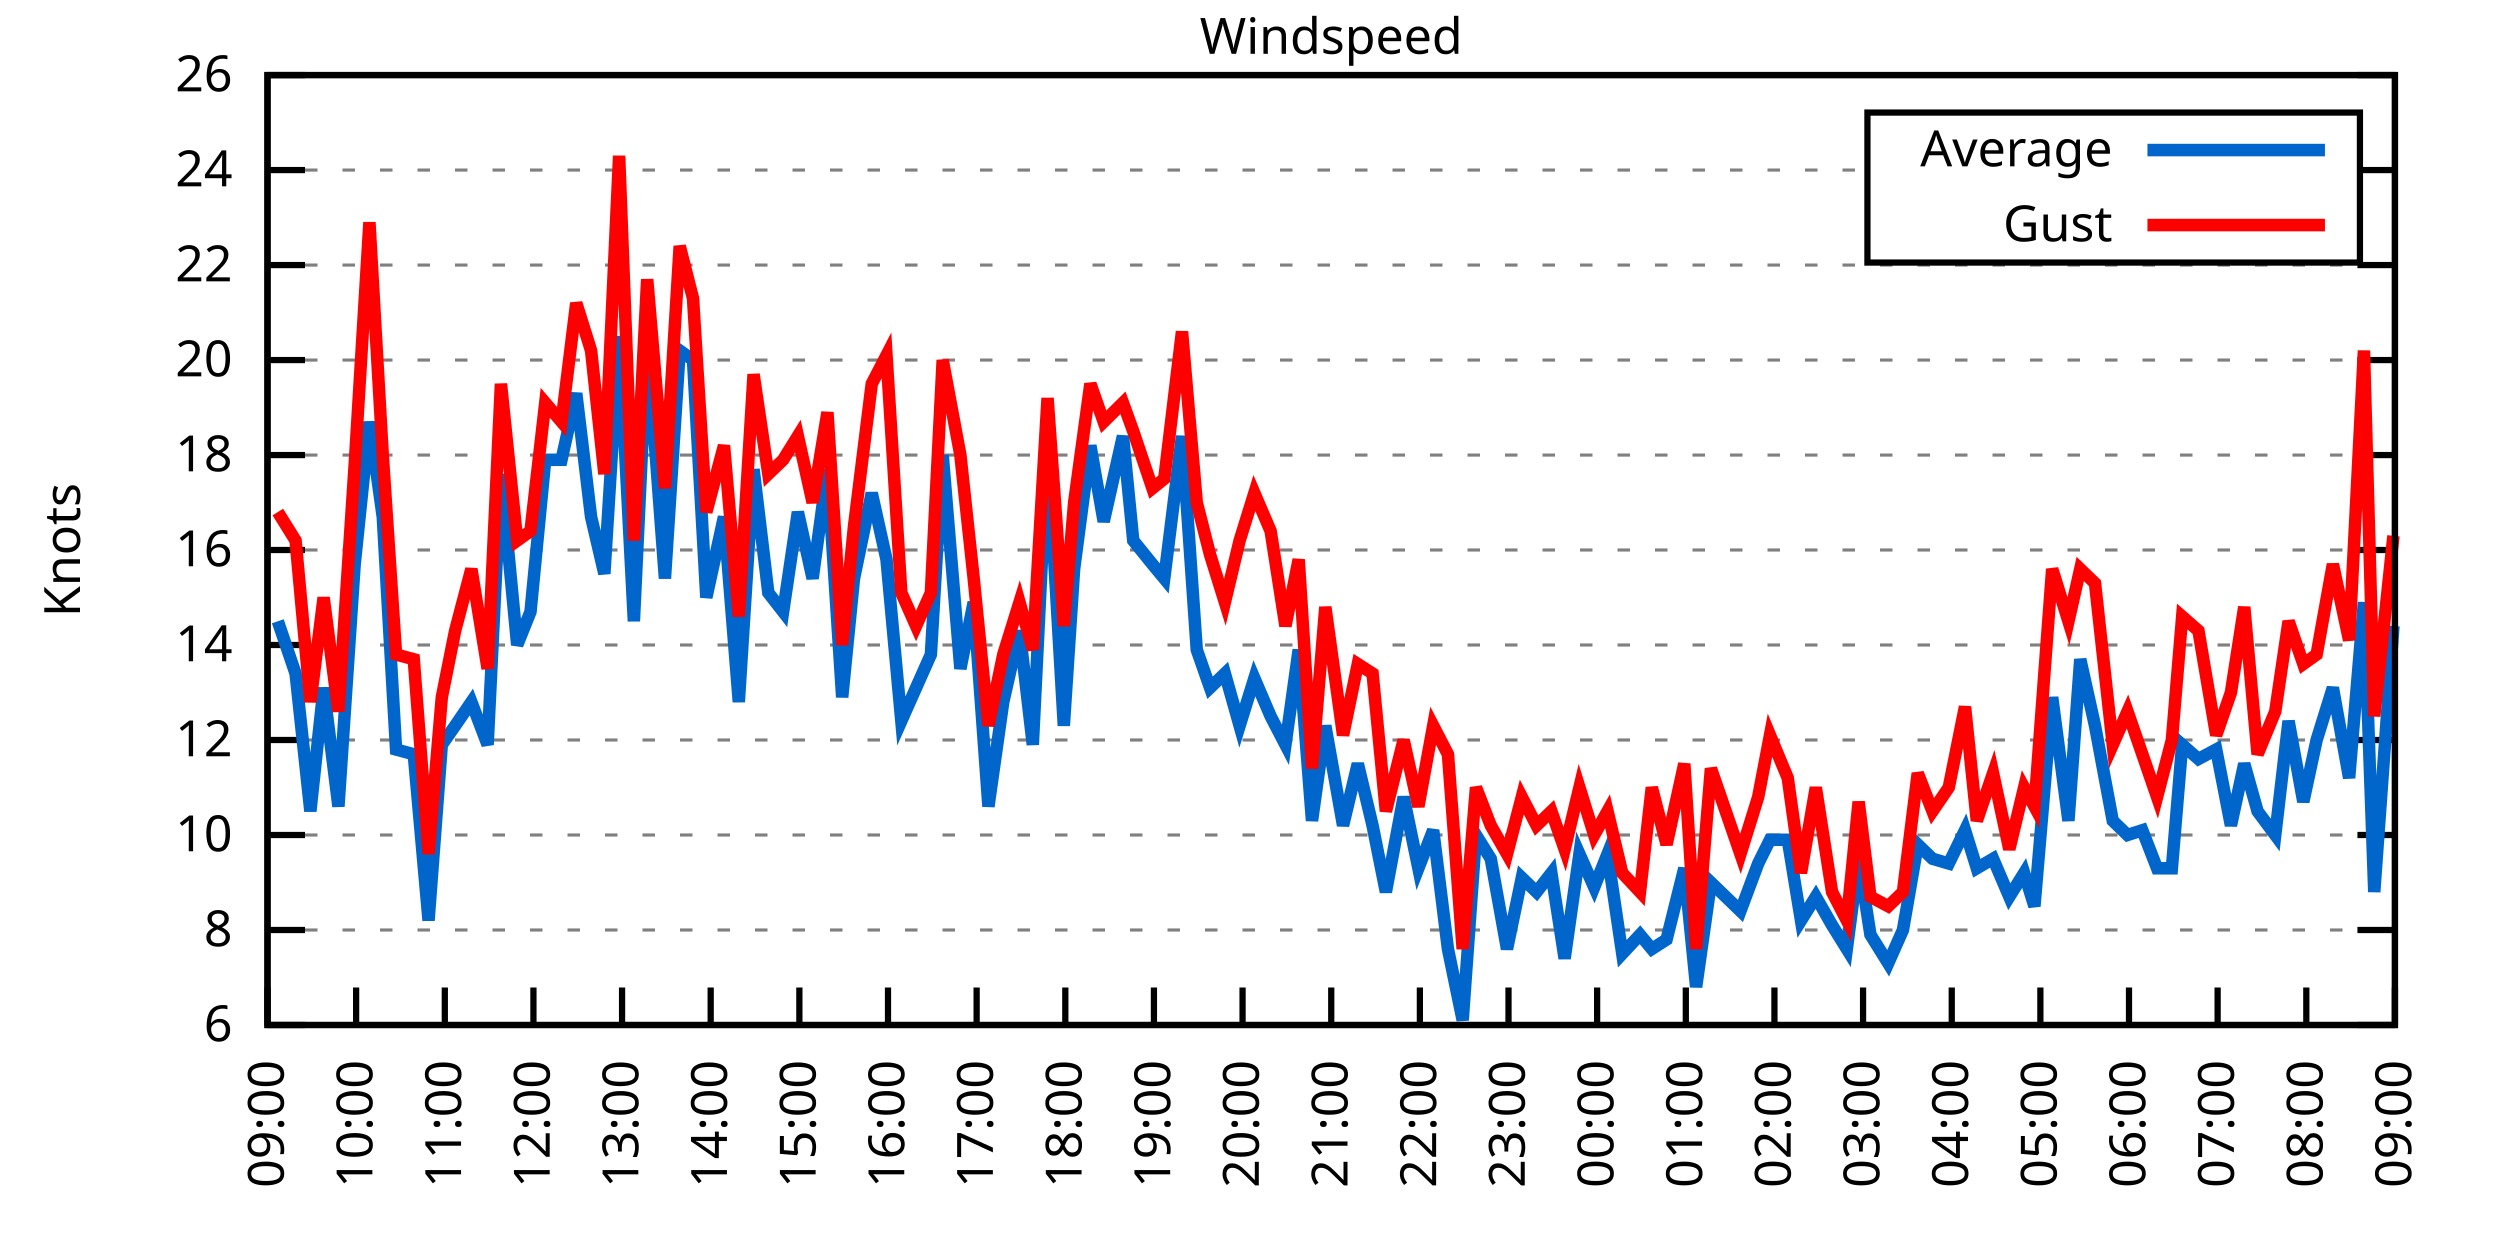
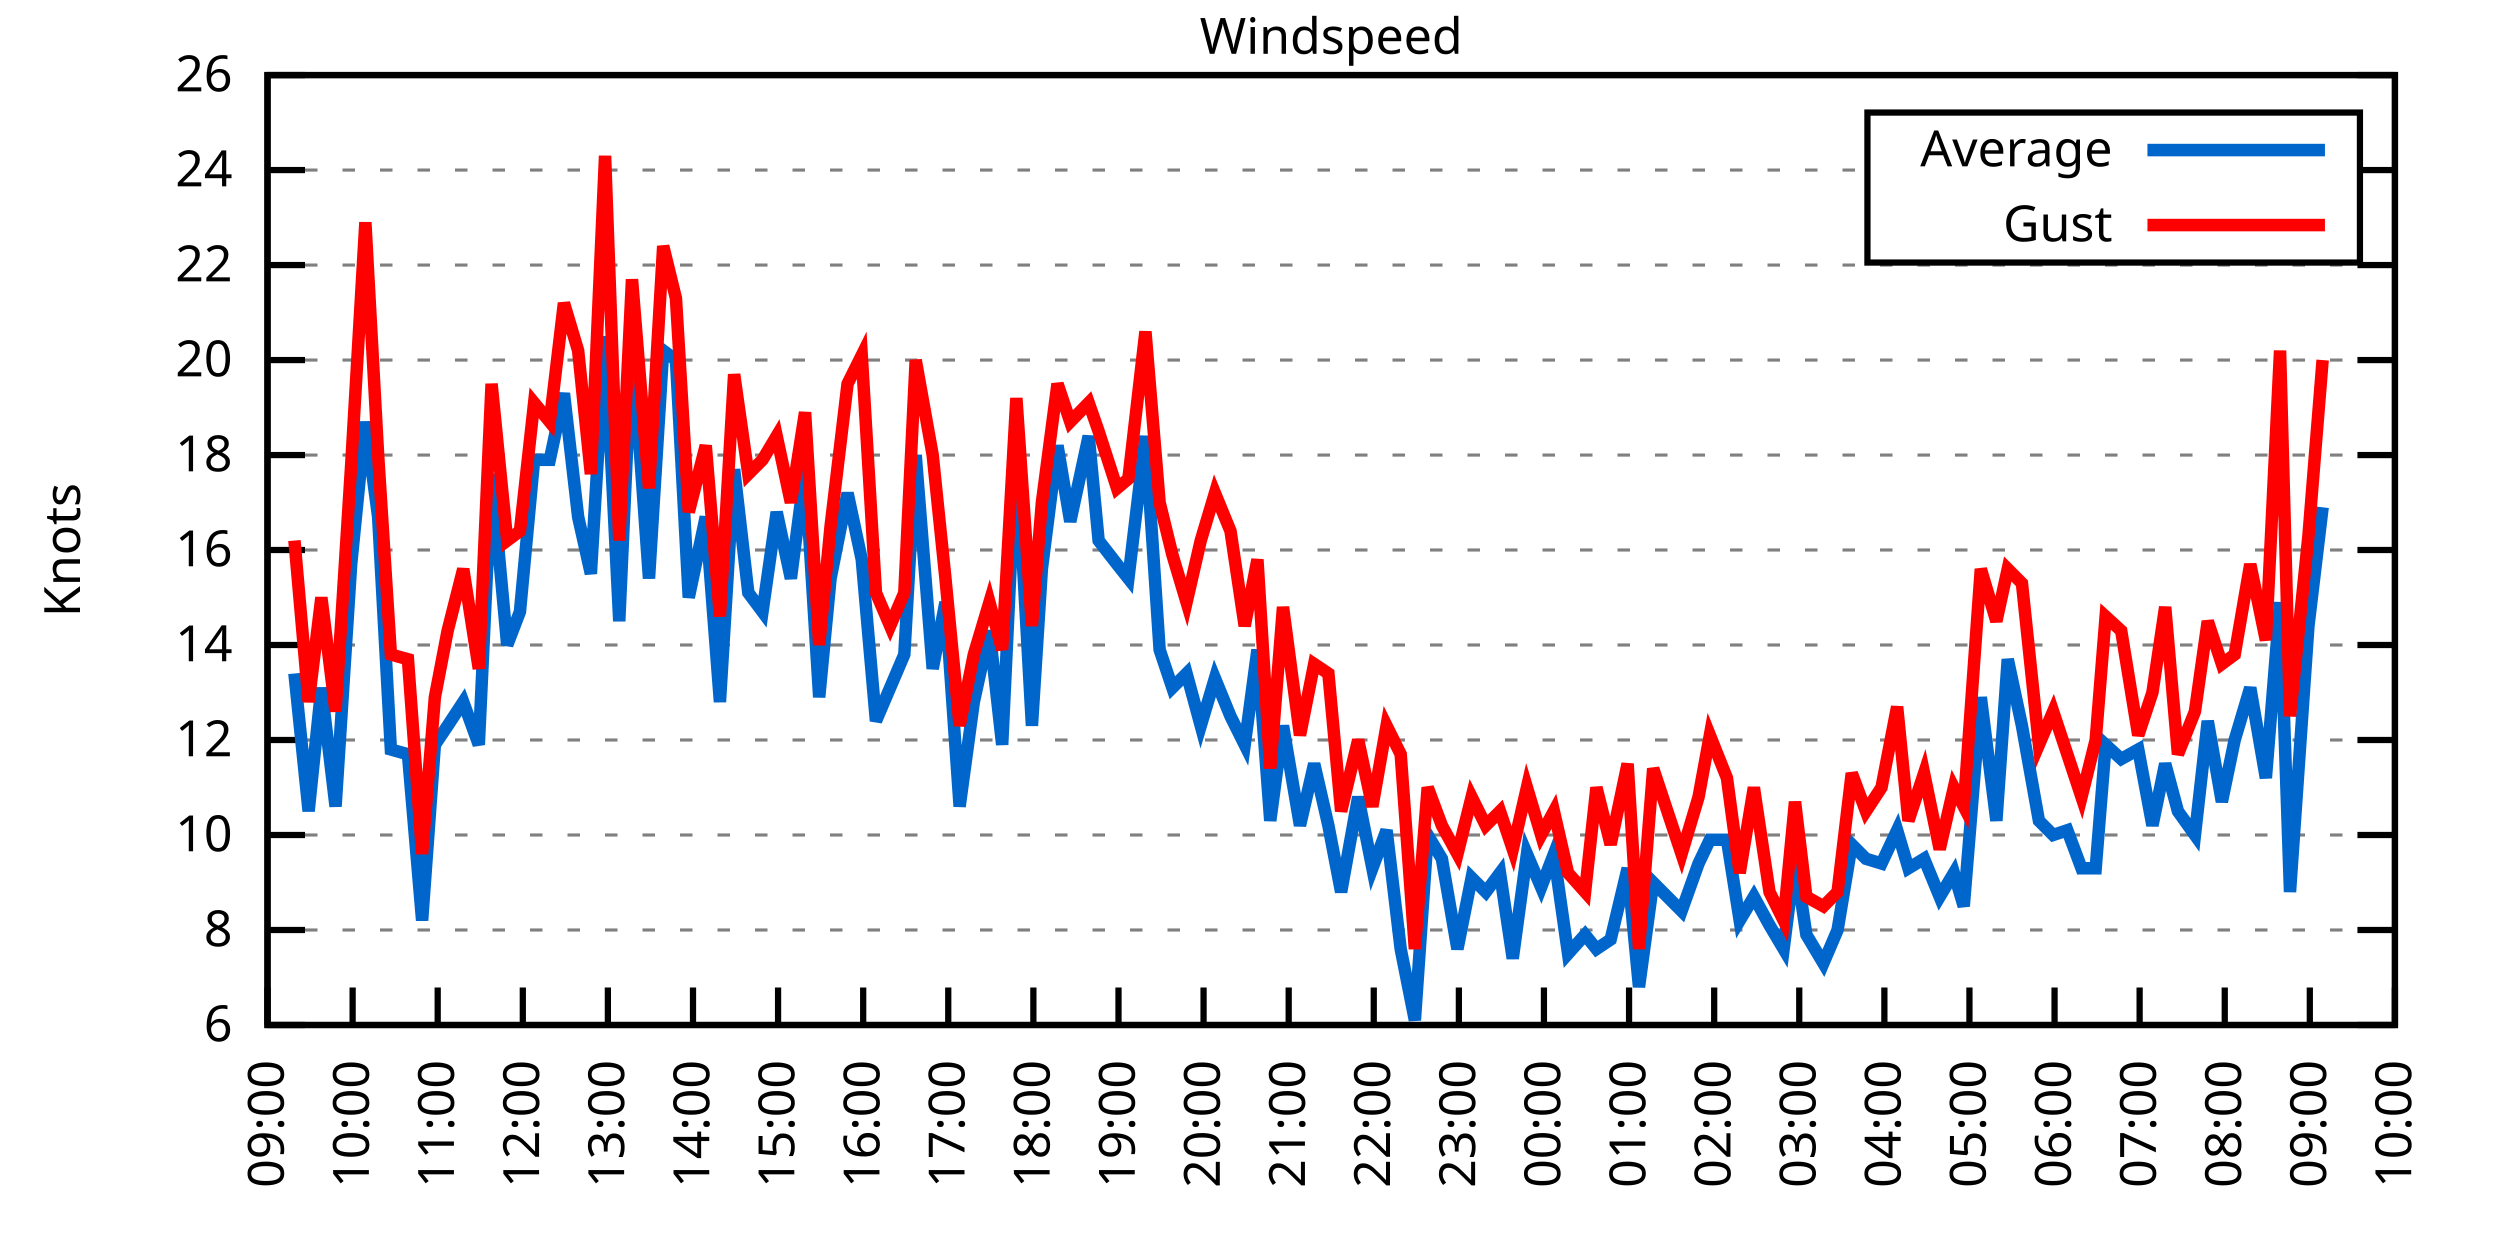
<svg xmlns="http://www.w3.org/2000/svg" xmlns:xlink="http://www.w3.org/1999/xlink" width="400" height="200" viewBox="0 0 400 200">
  <g id="gnuplot_canvas">
    <rect x="0" y="0" width="400" height="200" fill="none" />
    <defs>
      <circle id="gpDot" r="0.5" stroke-width="0.5" stroke="currentColor" />
      <path id="gpPt0" stroke-width="0.333" stroke="currentColor" d="M-1,0 h2 M0,-1 v2" />
      <path id="gpPt1" stroke-width="0.333" stroke="currentColor" d="M-1,-1 L1,1 M1,-1 L-1,1" />
      <path id="gpPt2" stroke-width="0.333" stroke="currentColor" d="M-1,0 L1,0 M0,-1 L0,1 M-1,-1 L1,1 M-1,1 L1,-1" />
      <rect id="gpPt3" stroke-width="0.333" stroke="currentColor" x="-1" y="-1" width="2" height="2" />
      <rect id="gpPt4" stroke-width="0.333" stroke="currentColor" fill="currentColor" x="-1" y="-1" width="2" height="2" />
      <circle id="gpPt5" stroke-width="0.333" stroke="currentColor" cx="0" cy="0" r="1" />
      <use xlink:href="#gpPt5" id="gpPt6" fill="currentColor" stroke="none" />
      <path id="gpPt7" stroke-width="0.333" stroke="currentColor" d="M0,-1.33 L-1.33,0.67 L1.33,0.67 z" />
      <use xlink:href="#gpPt7" id="gpPt8" fill="currentColor" stroke="none" />
      <use xlink:href="#gpPt7" id="gpPt9" stroke="currentColor" transform="rotate(180)" />
      <use xlink:href="#gpPt9" id="gpPt10" fill="currentColor" stroke="none" />
      <use xlink:href="#gpPt3" id="gpPt11" stroke="currentColor" transform="rotate(45)" />
      <use xlink:href="#gpPt11" id="gpPt12" fill="currentColor" stroke="none" />
      <path id="gpPt13" stroke-width="0.333" stroke="currentColor" d="M0,1.330 L1.265,0.411 L0.782,-1.067 L-0.782,-1.076 L-1.265,0.411 z" />
      <use xlink:href="#gpPt13" id="gpPt14" fill="currentColor" stroke="none" />
      <filter id="textbox" filterUnits="objectBoundingBox" x="0" y="0" height="1" width="1">
        <feFlood flood-color="white" flood-opacity="1" result="bgnd" />
        <feComposite in="SourceGraphic" in2="bgnd" operator="atop" />
      </filter>
      <filter id="greybox" filterUnits="objectBoundingBox" x="0" y="0" height="1" width="1">
        <feFlood flood-color="lightgrey" flood-opacity="1" result="grey" />
        <feComposite in="SourceGraphic" in2="grey" operator="atop" />
      </filter>
    </defs>
    <g fill="none" color="white" stroke="currentColor" stroke-width="1.00" stroke-linecap="butt" stroke-linejoin="miter">
</g>
    <g fill="none" color="black" stroke="currentColor" stroke-width="1.00" stroke-linecap="butt" stroke-linejoin="miter">
      <g stroke="none" shape-rendering="crispEdges">
        <polygon fill="rgb(255, 255, 255)" points="42.80,164.00 383.18,164.00 383.18,12.02 42.80,12.02 " />
      </g>
    </g>
    <g fill="none" color="black" stroke="currentColor" stroke-width="1.00" stroke-linecap="butt" stroke-linejoin="miter">
</g>
    <g fill="none" color="black" stroke="black" stroke-width="0.50" stroke-linecap="butt" stroke-linejoin="miter">
</g>
    <g fill="none" color="gray" stroke="currentColor" stroke-width="0.50" stroke-linecap="butt" stroke-linejoin="miter">
      <path stroke="gray" stroke-dasharray="2,4" class="gridline" d="M42.80,164.00 L383.19,164.00  " />
    </g>
    <g fill="none" color="gray" stroke="gray" stroke-width="1.00" stroke-linecap="butt" stroke-linejoin="miter">
</g>
    <g fill="none" color="black" stroke="currentColor" stroke-width="1.00" stroke-linecap="butt" stroke-linejoin="miter">
      <path stroke="black" d="M42.80,164.00 L48.80,164.00 M383.19,164.00 L377.19,164.00  " />
      <g transform="translate(37.20,166.60)" stroke="none" fill="black" font-family="Sans" font-size="8.00" text-anchor="end">
        <text>
          <tspan font-family="Sans"> 6</tspan>
        </text>
      </g>
    </g>
    <g fill="none" color="black" stroke="currentColor" stroke-width="1.00" stroke-linecap="butt" stroke-linejoin="miter">
</g>
    <g fill="none" color="black" stroke="black" stroke-width="0.50" stroke-linecap="butt" stroke-linejoin="miter">
</g>
    <g fill="none" color="gray" stroke="currentColor" stroke-width="0.50" stroke-linecap="butt" stroke-linejoin="miter">
      <path stroke="gray" stroke-dasharray="2,4" class="gridline" d="M42.80,148.80 L383.19,148.80  " />
    </g>
    <g fill="none" color="gray" stroke="gray" stroke-width="1.00" stroke-linecap="butt" stroke-linejoin="miter">
</g>
    <g fill="none" color="black" stroke="currentColor" stroke-width="1.00" stroke-linecap="butt" stroke-linejoin="miter">
      <path stroke="black" d="M42.80,148.80 L48.80,148.80 M383.19,148.80 L377.19,148.80  " />
      <g transform="translate(37.20,151.40)" stroke="none" fill="black" font-family="Sans" font-size="8.00" text-anchor="end">
        <text>
          <tspan font-family="Sans"> 8</tspan>
        </text>
      </g>
    </g>
    <g fill="none" color="black" stroke="currentColor" stroke-width="1.00" stroke-linecap="butt" stroke-linejoin="miter">
</g>
    <g fill="none" color="black" stroke="black" stroke-width="0.50" stroke-linecap="butt" stroke-linejoin="miter">
</g>
    <g fill="none" color="gray" stroke="currentColor" stroke-width="0.50" stroke-linecap="butt" stroke-linejoin="miter">
      <path stroke="gray" stroke-dasharray="2,4" class="gridline" d="M42.80,133.60 L383.19,133.60  " />
    </g>
    <g fill="none" color="gray" stroke="gray" stroke-width="1.00" stroke-linecap="butt" stroke-linejoin="miter">
</g>
    <g fill="none" color="black" stroke="currentColor" stroke-width="1.00" stroke-linecap="butt" stroke-linejoin="miter">
      <path stroke="black" d="M42.80,133.60 L48.80,133.60 M383.19,133.60 L377.19,133.60  " />
      <g transform="translate(37.20,136.20)" stroke="none" fill="black" font-family="Sans" font-size="8.00" text-anchor="end">
        <text>
          <tspan font-family="Sans"> 10</tspan>
        </text>
      </g>
    </g>
    <g fill="none" color="black" stroke="currentColor" stroke-width="1.00" stroke-linecap="butt" stroke-linejoin="miter">
</g>
    <g fill="none" color="black" stroke="black" stroke-width="0.50" stroke-linecap="butt" stroke-linejoin="miter">
</g>
    <g fill="none" color="gray" stroke="currentColor" stroke-width="0.50" stroke-linecap="butt" stroke-linejoin="miter">
      <path stroke="gray" stroke-dasharray="2,4" class="gridline" d="M42.80,118.40 L383.19,118.40  " />
    </g>
    <g fill="none" color="gray" stroke="gray" stroke-width="1.00" stroke-linecap="butt" stroke-linejoin="miter">
</g>
    <g fill="none" color="black" stroke="currentColor" stroke-width="1.00" stroke-linecap="butt" stroke-linejoin="miter">
      <path stroke="black" d="M42.80,118.40 L48.80,118.40 M383.19,118.40 L377.19,118.40  " />
      <g transform="translate(37.20,121.00)" stroke="none" fill="black" font-family="Sans" font-size="8.00" text-anchor="end">
        <text>
          <tspan font-family="Sans"> 12</tspan>
        </text>
      </g>
    </g>
    <g fill="none" color="black" stroke="currentColor" stroke-width="1.00" stroke-linecap="butt" stroke-linejoin="miter">
</g>
    <g fill="none" color="black" stroke="black" stroke-width="0.50" stroke-linecap="butt" stroke-linejoin="miter">
</g>
    <g fill="none" color="gray" stroke="currentColor" stroke-width="0.50" stroke-linecap="butt" stroke-linejoin="miter">
      <path stroke="gray" stroke-dasharray="2,4" class="gridline" d="M42.80,103.20 L383.19,103.20  " />
    </g>
    <g fill="none" color="gray" stroke="gray" stroke-width="1.00" stroke-linecap="butt" stroke-linejoin="miter">
</g>
    <g fill="none" color="black" stroke="currentColor" stroke-width="1.00" stroke-linecap="butt" stroke-linejoin="miter">
      <path stroke="black" d="M42.80,103.20 L48.80,103.20 M383.19,103.20 L377.19,103.20  " />
      <g transform="translate(37.20,105.80)" stroke="none" fill="black" font-family="Sans" font-size="8.00" text-anchor="end">
        <text>
          <tspan font-family="Sans"> 14</tspan>
        </text>
      </g>
    </g>
    <g fill="none" color="black" stroke="currentColor" stroke-width="1.00" stroke-linecap="butt" stroke-linejoin="miter">
</g>
    <g fill="none" color="black" stroke="black" stroke-width="0.50" stroke-linecap="butt" stroke-linejoin="miter">
</g>
    <g fill="none" color="gray" stroke="currentColor" stroke-width="0.50" stroke-linecap="butt" stroke-linejoin="miter">
      <path stroke="gray" stroke-dasharray="2,4" class="gridline" d="M42.80,88.00 L383.19,88.00  " />
    </g>
    <g fill="none" color="gray" stroke="gray" stroke-width="1.00" stroke-linecap="butt" stroke-linejoin="miter">
</g>
    <g fill="none" color="black" stroke="currentColor" stroke-width="1.00" stroke-linecap="butt" stroke-linejoin="miter">
      <path stroke="black" d="M42.80,88.00 L48.80,88.00 M383.19,88.00 L377.19,88.00  " />
      <g transform="translate(37.20,90.60)" stroke="none" fill="black" font-family="Sans" font-size="8.00" text-anchor="end">
        <text>
          <tspan font-family="Sans"> 16</tspan>
        </text>
      </g>
    </g>
    <g fill="none" color="black" stroke="currentColor" stroke-width="1.00" stroke-linecap="butt" stroke-linejoin="miter">
</g>
    <g fill="none" color="black" stroke="black" stroke-width="0.50" stroke-linecap="butt" stroke-linejoin="miter">
</g>
    <g fill="none" color="gray" stroke="currentColor" stroke-width="0.50" stroke-linecap="butt" stroke-linejoin="miter">
      <path stroke="gray" stroke-dasharray="2,4" class="gridline" d="M42.80,72.81 L383.19,72.81  " />
    </g>
    <g fill="none" color="gray" stroke="gray" stroke-width="1.00" stroke-linecap="butt" stroke-linejoin="miter">
</g>
    <g fill="none" color="black" stroke="currentColor" stroke-width="1.00" stroke-linecap="butt" stroke-linejoin="miter">
      <path stroke="black" d="M42.80,72.81 L48.80,72.81 M383.19,72.81 L377.19,72.81  " />
      <g transform="translate(37.20,75.41)" stroke="none" fill="black" font-family="Sans" font-size="8.00" text-anchor="end">
        <text>
          <tspan font-family="Sans"> 18</tspan>
        </text>
      </g>
    </g>
    <g fill="none" color="black" stroke="currentColor" stroke-width="1.00" stroke-linecap="butt" stroke-linejoin="miter">
</g>
    <g fill="none" color="black" stroke="black" stroke-width="0.50" stroke-linecap="butt" stroke-linejoin="miter">
</g>
    <g fill="none" color="gray" stroke="currentColor" stroke-width="0.50" stroke-linecap="butt" stroke-linejoin="miter">
      <path stroke="gray" stroke-dasharray="2,4" class="gridline" d="M42.80,57.61 L383.19,57.61  " />
    </g>
    <g fill="none" color="gray" stroke="gray" stroke-width="1.00" stroke-linecap="butt" stroke-linejoin="miter">
</g>
    <g fill="none" color="black" stroke="currentColor" stroke-width="1.00" stroke-linecap="butt" stroke-linejoin="miter">
      <path stroke="black" d="M42.80,57.61 L48.80,57.61 M383.19,57.61 L377.19,57.61  " />
      <g transform="translate(37.20,60.21)" stroke="none" fill="black" font-family="Sans" font-size="8.00" text-anchor="end">
        <text>
          <tspan font-family="Sans"> 20</tspan>
        </text>
      </g>
    </g>
    <g fill="none" color="black" stroke="currentColor" stroke-width="1.00" stroke-linecap="butt" stroke-linejoin="miter">
</g>
    <g fill="none" color="black" stroke="black" stroke-width="0.50" stroke-linecap="butt" stroke-linejoin="miter">
</g>
    <g fill="none" color="gray" stroke="currentColor" stroke-width="0.50" stroke-linecap="butt" stroke-linejoin="miter">
      <path stroke="gray" stroke-dasharray="2,4" class="gridline" d="M42.80,42.41 L383.19,42.41  " />
    </g>
    <g fill="none" color="gray" stroke="gray" stroke-width="1.00" stroke-linecap="butt" stroke-linejoin="miter">
</g>
    <g fill="none" color="black" stroke="currentColor" stroke-width="1.00" stroke-linecap="butt" stroke-linejoin="miter">
      <path stroke="black" d="M42.80,42.41 L48.80,42.41 M383.19,42.41 L377.19,42.41  " />
      <g transform="translate(37.20,45.01)" stroke="none" fill="black" font-family="Sans" font-size="8.00" text-anchor="end">
        <text>
          <tspan font-family="Sans"> 22</tspan>
        </text>
      </g>
    </g>
    <g fill="none" color="black" stroke="currentColor" stroke-width="1.00" stroke-linecap="butt" stroke-linejoin="miter">
</g>
    <g fill="none" color="black" stroke="black" stroke-width="0.50" stroke-linecap="butt" stroke-linejoin="miter">
</g>
    <g fill="none" color="gray" stroke="currentColor" stroke-width="0.50" stroke-linecap="butt" stroke-linejoin="miter">
      <path stroke="gray" stroke-dasharray="2,4" class="gridline" d="M42.80,27.21 L298.79,27.21 M377.59,27.21 L383.19,27.21  " />
    </g>
    <g fill="none" color="gray" stroke="gray" stroke-width="1.00" stroke-linecap="butt" stroke-linejoin="miter">
</g>
    <g fill="none" color="black" stroke="currentColor" stroke-width="1.00" stroke-linecap="butt" stroke-linejoin="miter">
      <path stroke="black" d="M42.80,27.21 L48.80,27.21 M383.19,27.21 L377.19,27.21  " />
      <g transform="translate(37.20,29.81)" stroke="none" fill="black" font-family="Sans" font-size="8.00" text-anchor="end">
        <text>
          <tspan font-family="Sans"> 24</tspan>
        </text>
      </g>
    </g>
    <g fill="none" color="black" stroke="currentColor" stroke-width="1.00" stroke-linecap="butt" stroke-linejoin="miter">
</g>
    <g fill="none" color="black" stroke="black" stroke-width="0.50" stroke-linecap="butt" stroke-linejoin="miter">
</g>
    <g fill="none" color="gray" stroke="currentColor" stroke-width="0.50" stroke-linecap="butt" stroke-linejoin="miter">
      <path stroke="gray" stroke-dasharray="2,4" class="gridline" d="M42.80,12.01 L383.19,12.01  " />
    </g>
    <g fill="none" color="gray" stroke="gray" stroke-width="1.00" stroke-linecap="butt" stroke-linejoin="miter">
</g>
    <g fill="none" color="black" stroke="currentColor" stroke-width="1.00" stroke-linecap="butt" stroke-linejoin="miter">
      <path stroke="black" d="M42.80,12.01 L48.80,12.01 M383.19,12.01 L377.19,12.01  " />
      <g transform="translate(37.20,14.61)" stroke="none" fill="black" font-family="Sans" font-size="8.00" text-anchor="end">
        <text>
          <tspan font-family="Sans"> 26</tspan>
        </text>
      </g>
    </g>
    <g fill="none" color="black" stroke="currentColor" stroke-width="1.00" stroke-linecap="butt" stroke-linejoin="miter">
      <path stroke="black" d="M42.80,164.00 L42.80,158.00  " />
      <g transform="translate(45.40,169.60) rotate(270.00)" stroke="none" fill="black" font-family="Sans" font-size="8.00" text-anchor="end">
        <text>
          <tspan font-family="Sans">09:00</tspan>
        </text>
      </g>
    </g>
    <g fill="none" color="black" stroke="currentColor" stroke-width="1.00" stroke-linecap="butt" stroke-linejoin="miter">
-       <path stroke="black" d="M56.98,164.00 L56.98,158.00  " />
-       <g transform="translate(59.58,169.60) rotate(270.00)" stroke="none" fill="black" font-family="Sans" font-size="8.00" text-anchor="end">
+       <path stroke="black" d="M56.42,164.00 L56.42,158.00  " />
+       <g transform="translate(59.02,169.60) rotate(270.00)" stroke="none" fill="black" font-family="Sans" font-size="8.00" text-anchor="end">
        <text>
          <tspan font-family="Sans">10:00</tspan>
        </text>
      </g>
    </g>
    <g fill="none" color="black" stroke="currentColor" stroke-width="1.00" stroke-linecap="butt" stroke-linejoin="miter">
-       <path stroke="black" d="M71.17,164.00 L71.17,158.00  " />
-       <g transform="translate(73.77,169.60) rotate(270.00)" stroke="none" fill="black" font-family="Sans" font-size="8.00" text-anchor="end">
+       <path stroke="black" d="M70.03,164.00 L70.03,158.00  " />
+       <g transform="translate(72.63,169.60) rotate(270.00)" stroke="none" fill="black" font-family="Sans" font-size="8.00" text-anchor="end">
        <text>
          <tspan font-family="Sans">11:00</tspan>
        </text>
      </g>
    </g>
    <g fill="none" color="black" stroke="currentColor" stroke-width="1.00" stroke-linecap="butt" stroke-linejoin="miter">
-       <path stroke="black" d="M85.35,164.00 L85.35,158.00  " />
-       <g transform="translate(87.95,169.60) rotate(270.00)" stroke="none" fill="black" font-family="Sans" font-size="8.00" text-anchor="end">
+       <path stroke="black" d="M83.65,164.00 L83.65,158.00  " />
+       <g transform="translate(86.25,169.60) rotate(270.00)" stroke="none" fill="black" font-family="Sans" font-size="8.00" text-anchor="end">
        <text>
          <tspan font-family="Sans">12:00</tspan>
        </text>
      </g>
    </g>
    <g fill="none" color="black" stroke="currentColor" stroke-width="1.00" stroke-linecap="butt" stroke-linejoin="miter">
-       <path stroke="black" d="M99.53,164.00 L99.53,158.00  " />
-       <g transform="translate(102.13,169.60) rotate(270.00)" stroke="none" fill="black" font-family="Sans" font-size="8.00" text-anchor="end">
+       <path stroke="black" d="M97.26,164.00 L97.26,158.00  " />
+       <g transform="translate(99.86,169.60) rotate(270.00)" stroke="none" fill="black" font-family="Sans" font-size="8.00" text-anchor="end">
        <text>
          <tspan font-family="Sans">13:00</tspan>
        </text>
      </g>
    </g>
    <g fill="none" color="black" stroke="currentColor" stroke-width="1.00" stroke-linecap="butt" stroke-linejoin="miter">
-       <path stroke="black" d="M113.71,164.00 L113.71,158.00  " />
-       <g transform="translate(116.31,169.60) rotate(270.00)" stroke="none" fill="black" font-family="Sans" font-size="8.00" text-anchor="end">
+       <path stroke="black" d="M110.88,164.00 L110.88,158.00  " />
+       <g transform="translate(113.48,169.60) rotate(270.00)" stroke="none" fill="black" font-family="Sans" font-size="8.00" text-anchor="end">
        <text>
          <tspan font-family="Sans">14:00</tspan>
        </text>
      </g>
    </g>
    <g fill="none" color="black" stroke="currentColor" stroke-width="1.00" stroke-linecap="butt" stroke-linejoin="miter">
-       <path stroke="black" d="M127.90,164.00 L127.90,158.00  " />
-       <g transform="translate(130.50,169.60) rotate(270.00)" stroke="none" fill="black" font-family="Sans" font-size="8.00" text-anchor="end">
+       <path stroke="black" d="M124.49,164.00 L124.49,158.00  " />
+       <g transform="translate(127.09,169.60) rotate(270.00)" stroke="none" fill="black" font-family="Sans" font-size="8.00" text-anchor="end">
        <text>
          <tspan font-family="Sans">15:00</tspan>
        </text>
      </g>
    </g>
    <g fill="none" color="black" stroke="currentColor" stroke-width="1.00" stroke-linecap="butt" stroke-linejoin="miter">
-       <path stroke="black" d="M142.08,164.00 L142.08,158.00  " />
-       <g transform="translate(144.68,169.60) rotate(270.00)" stroke="none" fill="black" font-family="Sans" font-size="8.00" text-anchor="end">
+       <path stroke="black" d="M138.11,164.00 L138.11,158.00  " />
+       <g transform="translate(140.71,169.60) rotate(270.00)" stroke="none" fill="black" font-family="Sans" font-size="8.00" text-anchor="end">
        <text>
          <tspan font-family="Sans">16:00</tspan>
        </text>
      </g>
    </g>
    <g fill="none" color="black" stroke="currentColor" stroke-width="1.00" stroke-linecap="butt" stroke-linejoin="miter">
-       <path stroke="black" d="M156.26,164.00 L156.26,158.00  " />
-       <g transform="translate(158.86,169.60) rotate(270.00)" stroke="none" fill="black" font-family="Sans" font-size="8.00" text-anchor="end">
+       <path stroke="black" d="M151.72,164.00 L151.72,158.00  " />
+       <g transform="translate(154.32,169.60) rotate(270.00)" stroke="none" fill="black" font-family="Sans" font-size="8.00" text-anchor="end">
        <text>
          <tspan font-family="Sans">17:00</tspan>
        </text>
      </g>
    </g>
    <g fill="none" color="black" stroke="currentColor" stroke-width="1.00" stroke-linecap="butt" stroke-linejoin="miter">
-       <path stroke="black" d="M170.45,164.00 L170.45,158.00  " />
-       <g transform="translate(173.05,169.60) rotate(270.00)" stroke="none" fill="black" font-family="Sans" font-size="8.00" text-anchor="end">
+       <path stroke="black" d="M165.34,164.00 L165.34,158.00  " />
+       <g transform="translate(167.94,169.60) rotate(270.00)" stroke="none" fill="black" font-family="Sans" font-size="8.00" text-anchor="end">
        <text>
          <tspan font-family="Sans">18:00</tspan>
        </text>
      </g>
    </g>
    <g fill="none" color="black" stroke="currentColor" stroke-width="1.00" stroke-linecap="butt" stroke-linejoin="miter">
-       <path stroke="black" d="M184.63,164.00 L184.63,158.00  " />
-       <g transform="translate(187.23,169.60) rotate(270.00)" stroke="none" fill="black" font-family="Sans" font-size="8.00" text-anchor="end">
+       <path stroke="black" d="M178.96,164.00 L178.96,158.00  " />
+       <g transform="translate(181.56,169.60) rotate(270.00)" stroke="none" fill="black" font-family="Sans" font-size="8.00" text-anchor="end">
        <text>
          <tspan font-family="Sans">19:00</tspan>
        </text>
      </g>
    </g>
    <g fill="none" color="black" stroke="currentColor" stroke-width="1.00" stroke-linecap="butt" stroke-linejoin="miter">
-       <path stroke="black" d="M198.81,164.00 L198.81,158.00  " />
-       <g transform="translate(201.41,169.60) rotate(270.00)" stroke="none" fill="black" font-family="Sans" font-size="8.00" text-anchor="end">
+       <path stroke="black" d="M192.57,164.00 L192.57,158.00  " />
+       <g transform="translate(195.17,169.60) rotate(270.00)" stroke="none" fill="black" font-family="Sans" font-size="8.00" text-anchor="end">
        <text>
          <tspan font-family="Sans">20:00</tspan>
        </text>
      </g>
    </g>
    <g fill="none" color="black" stroke="currentColor" stroke-width="1.00" stroke-linecap="butt" stroke-linejoin="miter">
-       <path stroke="black" d="M213.00,164.00 L213.00,158.00  " />
-       <g transform="translate(215.60,169.60) rotate(270.00)" stroke="none" fill="black" font-family="Sans" font-size="8.00" text-anchor="end">
+       <path stroke="black" d="M206.19,164.00 L206.19,158.00  " />
+       <g transform="translate(208.79,169.60) rotate(270.00)" stroke="none" fill="black" font-family="Sans" font-size="8.00" text-anchor="end">
        <text>
          <tspan font-family="Sans">21:00</tspan>
        </text>
      </g>
    </g>
    <g fill="none" color="black" stroke="currentColor" stroke-width="1.00" stroke-linecap="butt" stroke-linejoin="miter">
-       <path stroke="black" d="M227.18,164.00 L227.18,158.00  " />
-       <g transform="translate(229.78,169.60) rotate(270.00)" stroke="none" fill="black" font-family="Sans" font-size="8.00" text-anchor="end">
+       <path stroke="black" d="M219.80,164.00 L219.80,158.00  " />
+       <g transform="translate(222.40,169.60) rotate(270.00)" stroke="none" fill="black" font-family="Sans" font-size="8.00" text-anchor="end">
        <text>
          <tspan font-family="Sans">22:00</tspan>
        </text>
      </g>
    </g>
    <g fill="none" color="black" stroke="currentColor" stroke-width="1.00" stroke-linecap="butt" stroke-linejoin="miter">
-       <path stroke="black" d="M241.36,164.00 L241.36,158.00  " />
-       <g transform="translate(243.96,169.60) rotate(270.00)" stroke="none" fill="black" font-family="Sans" font-size="8.00" text-anchor="end">
+       <path stroke="black" d="M233.42,164.00 L233.42,158.00  " />
+       <g transform="translate(236.02,169.60) rotate(270.00)" stroke="none" fill="black" font-family="Sans" font-size="8.00" text-anchor="end">
        <text>
          <tspan font-family="Sans">23:00</tspan>
        </text>
      </g>
    </g>
    <g fill="none" color="black" stroke="currentColor" stroke-width="1.00" stroke-linecap="butt" stroke-linejoin="miter">
-       <path stroke="black" d="M255.54,164.00 L255.54,158.00  " />
-       <g transform="translate(258.14,169.60) rotate(270.00)" stroke="none" fill="black" font-family="Sans" font-size="8.00" text-anchor="end">
+       <path stroke="black" d="M247.03,164.00 L247.03,158.00  " />
+       <g transform="translate(249.63,169.60) rotate(270.00)" stroke="none" fill="black" font-family="Sans" font-size="8.00" text-anchor="end">
        <text>
          <tspan font-family="Sans">00:00</tspan>
        </text>
      </g>
    </g>
    <g fill="none" color="black" stroke="currentColor" stroke-width="1.00" stroke-linecap="butt" stroke-linejoin="miter">
-       <path stroke="black" d="M269.73,164.00 L269.73,158.00  " />
-       <g transform="translate(272.33,169.60) rotate(270.00)" stroke="none" fill="black" font-family="Sans" font-size="8.00" text-anchor="end">
+       <path stroke="black" d="M260.65,164.00 L260.65,158.00  " />
+       <g transform="translate(263.25,169.60) rotate(270.00)" stroke="none" fill="black" font-family="Sans" font-size="8.00" text-anchor="end">
        <text>
          <tspan font-family="Sans">01:00</tspan>
        </text>
      </g>
    </g>
    <g fill="none" color="black" stroke="currentColor" stroke-width="1.00" stroke-linecap="butt" stroke-linejoin="miter">
-       <path stroke="black" d="M283.91,164.00 L283.91,158.00  " />
-       <g transform="translate(286.51,169.60) rotate(270.00)" stroke="none" fill="black" font-family="Sans" font-size="8.00" text-anchor="end">
+       <path stroke="black" d="M274.27,164.00 L274.27,158.00  " />
+       <g transform="translate(276.87,169.60) rotate(270.00)" stroke="none" fill="black" font-family="Sans" font-size="8.00" text-anchor="end">
        <text>
          <tspan font-family="Sans">02:00</tspan>
        </text>
      </g>
    </g>
    <g fill="none" color="black" stroke="currentColor" stroke-width="1.00" stroke-linecap="butt" stroke-linejoin="miter">
-       <path stroke="black" d="M298.09,164.00 L298.09,158.00  " />
-       <g transform="translate(300.69,169.60) rotate(270.00)" stroke="none" fill="black" font-family="Sans" font-size="8.00" text-anchor="end">
+       <path stroke="black" d="M287.88,164.00 L287.88,158.00  " />
+       <g transform="translate(290.48,169.60) rotate(270.00)" stroke="none" fill="black" font-family="Sans" font-size="8.00" text-anchor="end">
        <text>
          <tspan font-family="Sans">03:00</tspan>
        </text>
      </g>
    </g>
    <g fill="none" color="black" stroke="currentColor" stroke-width="1.00" stroke-linecap="butt" stroke-linejoin="miter">
-       <path stroke="black" d="M312.28,164.00 L312.28,158.00  " />
-       <g transform="translate(314.88,169.60) rotate(270.00)" stroke="none" fill="black" font-family="Sans" font-size="8.00" text-anchor="end">
+       <path stroke="black" d="M301.50,164.00 L301.50,158.00  " />
+       <g transform="translate(304.10,169.60) rotate(270.00)" stroke="none" fill="black" font-family="Sans" font-size="8.00" text-anchor="end">
        <text>
          <tspan font-family="Sans">04:00</tspan>
        </text>
      </g>
    </g>
    <g fill="none" color="black" stroke="currentColor" stroke-width="1.00" stroke-linecap="butt" stroke-linejoin="miter">
-       <path stroke="black" d="M326.46,164.00 L326.46,158.00  " />
-       <g transform="translate(329.06,169.60) rotate(270.00)" stroke="none" fill="black" font-family="Sans" font-size="8.00" text-anchor="end">
+       <path stroke="black" d="M315.11,164.00 L315.11,158.00  " />
+       <g transform="translate(317.71,169.60) rotate(270.00)" stroke="none" fill="black" font-family="Sans" font-size="8.00" text-anchor="end">
        <text>
          <tspan font-family="Sans">05:00</tspan>
        </text>
      </g>
    </g>
    <g fill="none" color="black" stroke="currentColor" stroke-width="1.00" stroke-linecap="butt" stroke-linejoin="miter">
-       <path stroke="black" d="M340.64,164.00 L340.64,158.00  " />
-       <g transform="translate(343.24,169.60) rotate(270.00)" stroke="none" fill="black" font-family="Sans" font-size="8.00" text-anchor="end">
+       <path stroke="black" d="M328.73,164.00 L328.73,158.00  " />
+       <g transform="translate(331.33,169.60) rotate(270.00)" stroke="none" fill="black" font-family="Sans" font-size="8.00" text-anchor="end">
        <text>
          <tspan font-family="Sans">06:00</tspan>
        </text>
      </g>
    </g>
    <g fill="none" color="black" stroke="currentColor" stroke-width="1.00" stroke-linecap="butt" stroke-linejoin="miter">
-       <path stroke="black" d="M354.82,164.00 L354.82,158.00  " />
-       <g transform="translate(357.42,169.60) rotate(270.00)" stroke="none" fill="black" font-family="Sans" font-size="8.00" text-anchor="end">
+       <path stroke="black" d="M342.34,164.00 L342.34,158.00  " />
+       <g transform="translate(344.94,169.60) rotate(270.00)" stroke="none" fill="black" font-family="Sans" font-size="8.00" text-anchor="end">
        <text>
          <tspan font-family="Sans">07:00</tspan>
        </text>
      </g>
    </g>
    <g fill="none" color="black" stroke="currentColor" stroke-width="1.00" stroke-linecap="butt" stroke-linejoin="miter">
-       <path stroke="black" d="M369.01,164.00 L369.01,158.00  " />
-       <g transform="translate(371.61,169.60) rotate(270.00)" stroke="none" fill="black" font-family="Sans" font-size="8.00" text-anchor="end">
+       <path stroke="black" d="M355.96,164.00 L355.96,158.00  " />
+       <g transform="translate(358.56,169.60) rotate(270.00)" stroke="none" fill="black" font-family="Sans" font-size="8.00" text-anchor="end">
        <text>
          <tspan font-family="Sans">08:00</tspan>
+         </text>
+       </g>
+     </g>
+     <g fill="none" color="black" stroke="currentColor" stroke-width="1.00" stroke-linecap="butt" stroke-linejoin="miter">
+       <path stroke="black" d="M369.57,164.00 L369.57,158.00  " />
+       <g transform="translate(372.17,169.60) rotate(270.00)" stroke="none" fill="black" font-family="Sans" font-size="8.00" text-anchor="end">
+         <text>
+           <tspan font-family="Sans">09:00</tspan>
        </text>
      </g>
    </g>
    <g fill="none" color="black" stroke="currentColor" stroke-width="1.00" stroke-linecap="butt" stroke-linejoin="miter">
      <path stroke="black" d="M383.19,164.00 L383.19,158.00  " />
      <g transform="translate(385.79,169.60) rotate(270.00)" stroke="none" fill="black" font-family="Sans" font-size="8.00" text-anchor="end">
        <text>
-           <tspan font-family="Sans">09:00</tspan>
+           <tspan font-family="Sans">10:00</tspan>
        </text>
      </g>
    </g>
    <g fill="none" color="black" stroke="currentColor" stroke-width="1.00" stroke-linecap="butt" stroke-linejoin="miter">
</g>
    <g fill="none" color="black" stroke="currentColor" stroke-width="1.00" stroke-linecap="butt" stroke-linejoin="miter">
      <path stroke="black" d="M42.80,12.01 L42.80,164.00 L383.19,164.00 L383.19,12.01 L42.80,12.01 Z  " />
    </g>
    <g fill="none" color="black" stroke="currentColor" stroke-width="1.00" stroke-linecap="butt" stroke-linejoin="miter">
</g>
    <g fill="none" color="black" stroke="currentColor" stroke-width="1.00" stroke-linecap="butt" stroke-linejoin="miter">
      <path stroke="black" d="M298.79,42.01 L298.79,18.01 L377.59,18.01 L377.59,42.01 L298.79,42.01 Z  " />
    </g>
    <g id="Windspeed_plot_1">
      <g fill="none" color="white" stroke="black" stroke-width="2.00" stroke-linecap="butt" stroke-linejoin="miter">
</g>
      <g fill="none" color="black" stroke="currentColor" stroke-width="2.00" stroke-linecap="butt" stroke-linejoin="miter">
        <g transform="translate(337.99,26.61)" stroke="none" fill="black" font-family="Sans" font-size="8.00" text-anchor="end">
          <text>
            <tspan font-family="Sans">Average</tspan>
          </text>
        </g>
      </g>
      <g fill="none" color="black" stroke="currentColor" stroke-width="2.00" stroke-linecap="butt" stroke-linejoin="miter">
-         <path stroke="rgb(  0, 102, 204)" d="M343.59,24.01 L371.99,24.01 M44.45,99.40 L47.29,107.76 L49.66,129.80 L51.78,110.04 L54.15,129.04 L56.75,90.28   L59.11,67.49 L61.24,82.69 L63.37,119.92 L66.20,120.68 L68.57,147.28 L70.69,119.16 L72.82,116.12 L75.42,112.32   L78.02,119.16 L80.15,75.85 L82.75,103.20 L84.88,97.88 L87.24,73.57 L89.84,73.57 L92.20,62.93 L94.57,82.69   L96.70,91.80 L99.06,53.81 L101.42,99.40 L103.55,54.57 L106.39,92.56 L108.75,56.09 L110.88,57.61 L113.01,95.60   L115.84,82.69 L118.21,112.32 L120.57,75.09 L122.93,94.84 L125.30,97.88 L127.66,81.93 L130.02,92.56 L132.39,75.09   L134.75,111.56 L136.64,92.56 L139.48,78.89 L141.84,89.52 L144.21,115.36 L146.57,110.04 L148.94,104.72 L150.83,72.81   L153.66,107.00 L155.79,96.36 L158.15,129.04 L160.52,112.32 L163.12,100.92 L165.25,119.16 L167.61,71.29 L170.21,116.12   L171.86,91.04 L174.46,71.29 L176.59,83.45 L179.67,69.77 L181.32,86.49 L184.39,90.28 L186.28,92.56 L189.12,69.77   L191.48,103.96 L193.61,110.04 L195.98,107.76 L198.34,116.12 L200.70,108.52 L203.30,114.60 L205.67,119.16 L207.79,103.96   L209.92,131.32 L212.05,116.12 L214.89,132.08 L217.25,122.20 L219.61,132.08 L221.74,142.72 L224.58,127.52 L226.94,138.92   L229.31,132.84 L231.67,151.84 L234.03,163.24 L236.16,133.60 L238.52,137.40 L241.12,151.84 L243.49,140.44 L245.85,142.72   L248.22,139.68 L250.34,153.36 L252.71,136.64 L255.07,141.96 L257.20,136.64 L259.56,152.60 L262.40,149.56 L264.29,151.84   L266.65,150.32 L269.49,138.92 L271.38,157.92 L273.75,141.20 L278.47,145.76 L281.31,138.16 L283.20,134.36 L286.04,134.36   L288.16,147.28 L290.53,143.48 L293.13,148.04 L295.49,151.84 L297.38,137.40 L299.27,149.56 L302.11,154.12 L304.47,148.80   L306.84,135.12 L309.20,137.40 L311.80,138.16 L314.40,132.84 L316.29,138.92 L318.89,137.40 L321.49,143.48 L323.86,139.68   L325.51,145.00 L328.35,111.56 L330.95,131.32 L332.84,105.48 L335.20,116.12 L338.04,131.32 L340.40,133.60 L342.77,132.84   L345.13,138.92 L347.50,138.92 L349.15,119.16 L351.75,121.44 L354.59,119.92 L356.95,132.08 L359.08,122.20 L361.21,129.80   L364.04,133.60 L366.17,115.36 L368.53,128.28 L370.66,118.40 L373.26,110.04 L375.86,124.48 L378.23,96.36 L379.88,142.72   L382.95,100.16  " />
+         <path stroke="rgb(  0, 102, 204)" d="M343.59,24.01 L371.99,24.01 M47.11,107.76 L49.38,129.80 L51.42,110.04 L53.69,129.04 L56.19,90.28 L58.46,67.49   L60.50,82.69 L62.54,119.92 L65.27,120.68 L67.54,147.28 L69.58,119.16 L71.62,116.12 L74.12,112.32 L76.61,119.16   L78.65,75.85 L81.15,103.20 L83.19,97.88 L85.46,73.57 L87.96,73.57 L90.23,62.93 L92.50,82.69 L94.54,91.80   L96.81,53.81 L99.08,99.40 L101.12,54.57 L103.84,92.56 L106.11,56.09 L108.15,57.61 L110.20,95.60 L112.92,82.69   L115.19,112.32 L117.46,75.09 L119.73,94.84 L122.00,97.88 L124.27,81.93 L126.54,92.56 L128.81,75.09 L131.07,111.56   L132.89,92.56 L135.61,78.89 L137.88,89.52 L140.15,115.36 L142.42,110.04 L144.69,104.72 L146.51,72.81 L149.23,107.00   L151.27,96.36 L153.54,129.04 L155.81,112.32 L158.31,100.92 L160.35,119.16 L162.62,71.29 L165.11,116.12 L166.70,91.04   L169.20,71.29 L171.24,83.45 L174.19,69.77 L175.78,86.49 L178.73,90.28 L180.54,92.56 L183.27,69.77 L185.54,103.96   L187.58,110.04 L189.85,107.76 L192.12,116.12 L194.39,108.52 L196.88,114.60 L199.15,119.16 L201.19,103.96 L203.24,131.32   L205.28,116.12 L208.00,132.08 L210.27,122.20 L212.54,132.08 L214.58,142.72 L217.31,127.52 L219.58,138.92 L221.85,132.84   L224.11,151.84 L226.38,163.24 L228.43,133.60 L230.70,137.40 L233.19,151.84 L235.46,140.44 L237.73,142.72 L240.00,139.68   L242.04,153.36 L244.31,136.64 L246.58,141.96 L248.62,136.64 L250.89,152.60 L253.61,149.56 L255.43,151.84 L257.70,150.32   L260.42,138.92 L262.24,157.92 L264.51,141.20 L269.05,145.76 L271.77,138.16 L273.58,134.36 L276.31,134.36 L278.35,147.28   L280.62,143.48 L283.12,148.04 L285.38,151.84 L287.20,137.40 L289.02,149.56 L291.74,154.12 L294.01,148.80 L296.28,135.12   L298.55,137.40 L301.04,138.16 L303.54,132.84 L305.35,138.92 L307.85,137.40 L310.35,143.48 L312.62,139.68 L314.20,145.00   L316.93,111.56 L319.42,131.32 L321.24,105.48 L323.51,116.12 L326.23,131.32 L328.50,133.60 L330.77,132.84 L333.04,138.92   L335.31,138.92 L336.90,119.16 L339.39,121.44 L342.12,119.92 L344.39,132.08 L346.43,122.20 L348.47,129.80 L351.19,133.60   L353.24,115.36 L355.50,128.28 L357.55,118.40 L360.04,110.04 L362.54,124.48 L364.81,96.36 L366.40,142.72 L369.35,100.16   L371.62,81.17  " />
      </g>
    </g>
    <g id="Windspeed_plot_2">
      <g fill="none" color="black" stroke="currentColor" stroke-width="2.00" stroke-linecap="butt" stroke-linejoin="miter">
        <g transform="translate(337.99,38.61)" stroke="none" fill="black" font-family="Sans" font-size="8.00" text-anchor="end">
          <text>
            <tspan font-family="Sans">Gust</tspan>
          </text>
        </g>
      </g>
      <g fill="none" color="black" stroke="currentColor" stroke-width="2.00" stroke-linecap="butt" stroke-linejoin="miter">
-         <path stroke="rgb(255,   0,   0)" d="M343.59,36.01 L371.99,36.01 M44.45,81.93 L47.29,86.49 L49.66,112.32 L51.78,95.60 L54.15,113.84 L56.75,74.33   L59.11,35.57 L61.24,72.81 L63.37,104.72 L66.20,105.48 L68.57,136.64 L70.69,111.56 L72.82,100.92 L75.42,91.04   L78.02,107.00 L80.15,61.41 L82.75,86.49 L84.88,84.97 L87.24,64.45 L89.84,67.49 L92.20,48.49 L94.57,56.09   L96.70,75.85 L99.06,24.93 L101.42,86.49 L103.55,44.69 L106.39,78.13 L108.75,39.37 L110.88,47.73 L113.01,81.93   L115.84,71.29 L118.21,98.64 L120.57,59.89 L122.93,75.85 L125.30,73.57 L127.66,69.77 L130.02,80.41 L132.39,65.97   L134.75,103.20 L136.64,84.21 L139.48,61.41 L141.84,56.85 L144.21,94.84 L146.57,100.16 L148.94,94.84 L150.83,57.61   L153.66,72.81 L155.79,92.56 L158.15,116.12 L160.52,104.72 L163.12,96.36 L165.25,103.96 L167.61,63.69 L170.21,100.16   L171.86,80.41 L174.46,61.41 L176.59,67.49 L179.67,64.45 L181.32,69.01 L184.39,78.13 L186.28,76.61 L189.12,53.05   L191.48,80.41 L193.61,88.76 L195.98,96.36 L198.34,86.49 L200.70,78.89 L203.30,84.97 L205.67,100.16 L207.79,89.52   L209.92,122.96 L212.05,97.12 L214.89,117.64 L217.25,106.24 L219.61,107.76 L221.74,129.80 L224.58,118.40 L226.94,129.04   L229.31,116.12 L231.67,120.68 L234.03,151.84 L236.16,126.00 L238.52,132.08 L241.12,136.64 L243.49,127.52 L245.85,132.08   L248.22,129.80 L250.34,135.88 L252.71,126.00 L255.07,133.60 L257.20,129.80 L259.56,139.68 L262.40,142.72 L264.29,126.00   L266.65,135.12 L269.49,122.20 L271.38,151.84 L273.75,122.96 L278.47,136.64 L281.31,127.52 L283.20,117.64 L286.04,124.48   L288.16,139.68 L290.53,126.00 L293.13,142.72 L295.49,147.28 L297.38,128.28 L299.27,143.48 L302.11,145.00 L304.47,142.72   L306.84,123.72 L309.20,129.80 L311.80,126.00 L314.40,113.08 L316.29,131.32 L318.89,123.72 L321.49,135.88 L323.86,126.00   L325.51,129.04 L328.35,91.04 L330.95,99.40 L332.84,91.04 L335.20,93.32 L338.04,119.16 L340.40,113.84 L342.77,120.68   L345.13,127.52 L347.50,118.40 L349.15,98.64 L351.75,100.92 L354.59,117.64 L356.95,110.80 L359.08,97.12 L361.21,120.68   L364.04,113.84 L366.17,99.40 L368.53,106.24 L370.66,104.72 L373.26,90.28 L375.86,102.44 L378.23,56.09 L379.88,114.60   L382.95,85.73  " />
+         <path stroke="rgb(255,   0,   0)" d="M343.59,36.01 L371.99,36.01 M47.11,86.49 L49.38,112.32 L51.42,95.60 L53.69,113.84 L56.19,74.33 L58.46,35.57   L60.50,72.81 L62.54,104.72 L65.27,105.48 L67.54,136.64 L69.58,111.56 L71.62,100.92 L74.12,91.04 L76.61,107.00   L78.65,61.41 L81.15,86.49 L83.19,84.97 L85.46,64.45 L87.96,67.49 L90.23,48.49 L92.50,56.09 L94.54,75.85   L96.81,24.93 L99.08,86.49 L101.12,44.69 L103.84,78.13 L106.11,39.37 L108.15,47.73 L110.20,81.93 L112.92,71.29   L115.19,98.64 L117.46,59.89 L119.73,75.85 L122.00,73.57 L124.27,69.77 L126.54,80.41 L128.81,65.97 L131.07,103.20   L132.89,84.21 L135.61,61.41 L137.88,56.85 L140.15,94.84 L142.42,100.16 L144.69,94.84 L146.51,57.61 L149.23,72.81   L151.27,92.56 L153.54,116.12 L155.81,104.72 L158.31,96.36 L160.35,103.96 L162.62,63.69 L165.11,100.16 L166.70,80.41   L169.20,61.41 L171.24,67.49 L174.19,64.45 L175.78,69.01 L178.73,78.13 L180.54,76.61 L183.27,53.05 L185.54,80.41   L187.58,88.76 L189.85,96.36 L192.12,86.49 L194.39,78.89 L196.88,84.97 L199.15,100.16 L201.19,89.52 L203.24,122.96   L205.28,97.12 L208.00,117.64 L210.27,106.24 L212.54,107.76 L214.58,129.80 L217.31,118.40 L219.58,129.04 L221.85,116.12   L224.11,120.68 L226.38,151.84 L228.43,126.00 L230.70,132.08 L233.19,136.64 L235.46,127.52 L237.73,132.08 L240.00,129.80   L242.04,135.88 L244.31,126.00 L246.58,133.60 L248.62,129.80 L250.89,139.68 L253.61,142.72 L255.43,126.00 L257.70,135.12   L260.42,122.20 L262.24,151.84 L264.51,122.96 L269.05,136.64 L271.77,127.52 L273.58,117.64 L276.31,124.48 L278.35,139.68   L280.62,126.00 L283.12,142.72 L285.38,147.28 L287.20,128.28 L289.02,143.48 L291.74,145.00 L294.01,142.72 L296.28,123.72   L298.55,129.80 L301.04,126.00 L303.54,113.08 L305.35,131.32 L307.85,123.72 L310.35,135.88 L312.62,126.00 L314.20,129.04   L316.93,91.04 L319.42,99.40 L321.24,91.04 L323.51,93.32 L326.23,119.16 L328.50,113.84 L330.77,120.68 L333.04,127.52   L335.31,118.40 L336.90,98.64 L339.39,100.92 L342.12,117.64 L344.39,110.80 L346.43,97.12 L348.47,120.68 L351.19,113.84   L353.24,99.40 L355.50,106.24 L357.55,104.72 L360.04,90.28 L362.54,102.44 L364.81,56.09 L366.40,114.60 L369.35,85.73   L371.62,57.61  " />
      </g>
    </g>
    <g fill="none" color="black" stroke="currentColor" stroke-width="2.00" stroke-linecap="butt" stroke-linejoin="miter">
</g>
    <g fill="none" color="black" stroke="black" stroke-width="1.00" stroke-linecap="butt" stroke-linejoin="miter">
</g>
    <g fill="none" color="black" stroke="currentColor" stroke-width="1.00" stroke-linecap="butt" stroke-linejoin="miter">
      <path stroke="black" d="M42.80,12.01 L42.80,164.00 L383.19,164.00 L383.19,12.01 L42.80,12.01 Z  " />
      <g transform="translate(12.80,88.01) rotate(270.00)" stroke="none" fill="black" font-family="Sans" font-size="8.00" text-anchor="middle">
        <text>
          <tspan font-family="Sans">Knots</tspan>
        </text>
      </g>
    </g>
    <g fill="none" color="black" stroke="currentColor" stroke-width="1.00" stroke-linecap="butt" stroke-linejoin="miter">
</g>
    <g fill="none" color="black" stroke="currentColor" stroke-width="1.00" stroke-linecap="butt" stroke-linejoin="miter">
      <g transform="translate(212.99,8.61)" stroke="none" fill="black" font-family="Sans" font-size="8.00" text-anchor="middle">
        <text>
          <tspan font-family="Sans">Windspeed</tspan>
        </text>
      </g>
    </g>
    <g fill="none" color="black" stroke="currentColor" stroke-width="1.00" stroke-linecap="butt" stroke-linejoin="miter">
</g>
  </g>
</svg>
